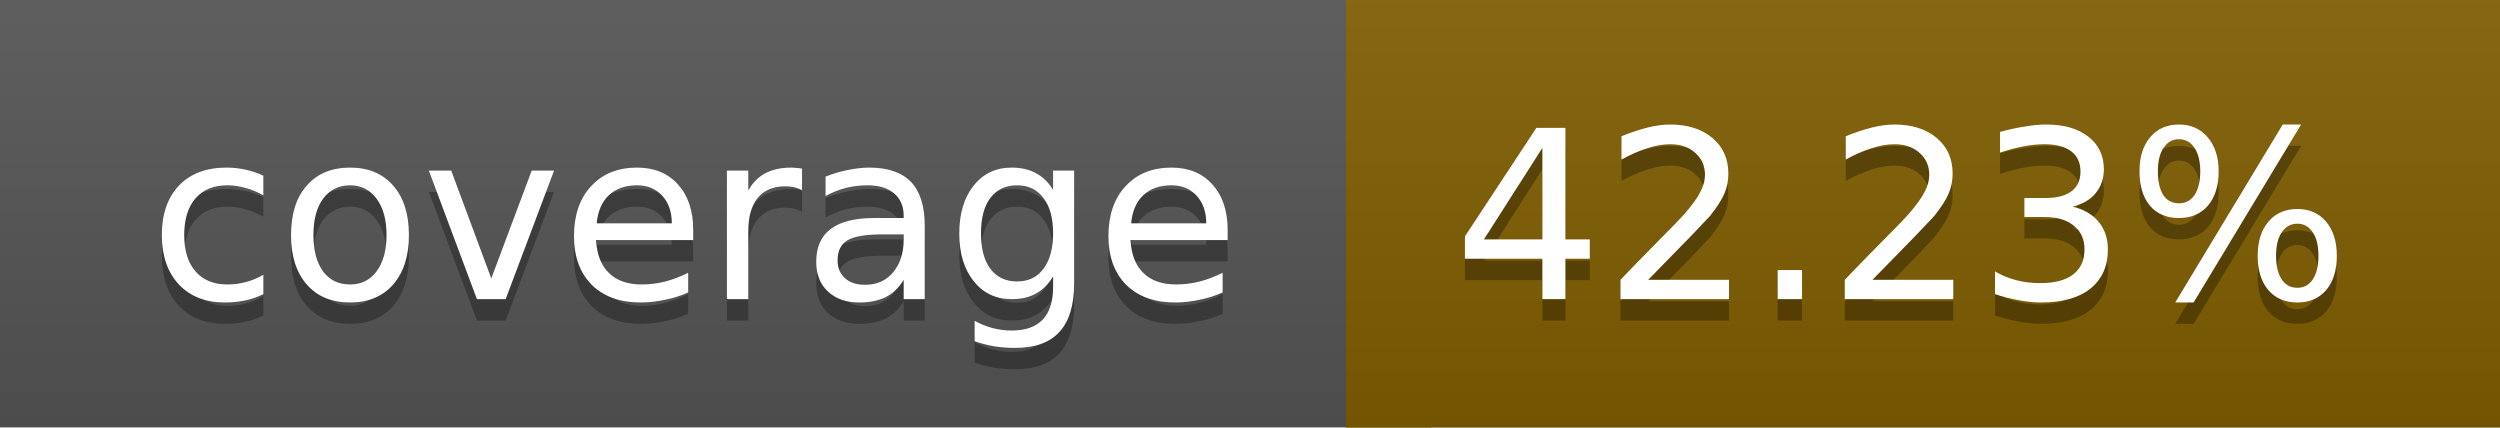
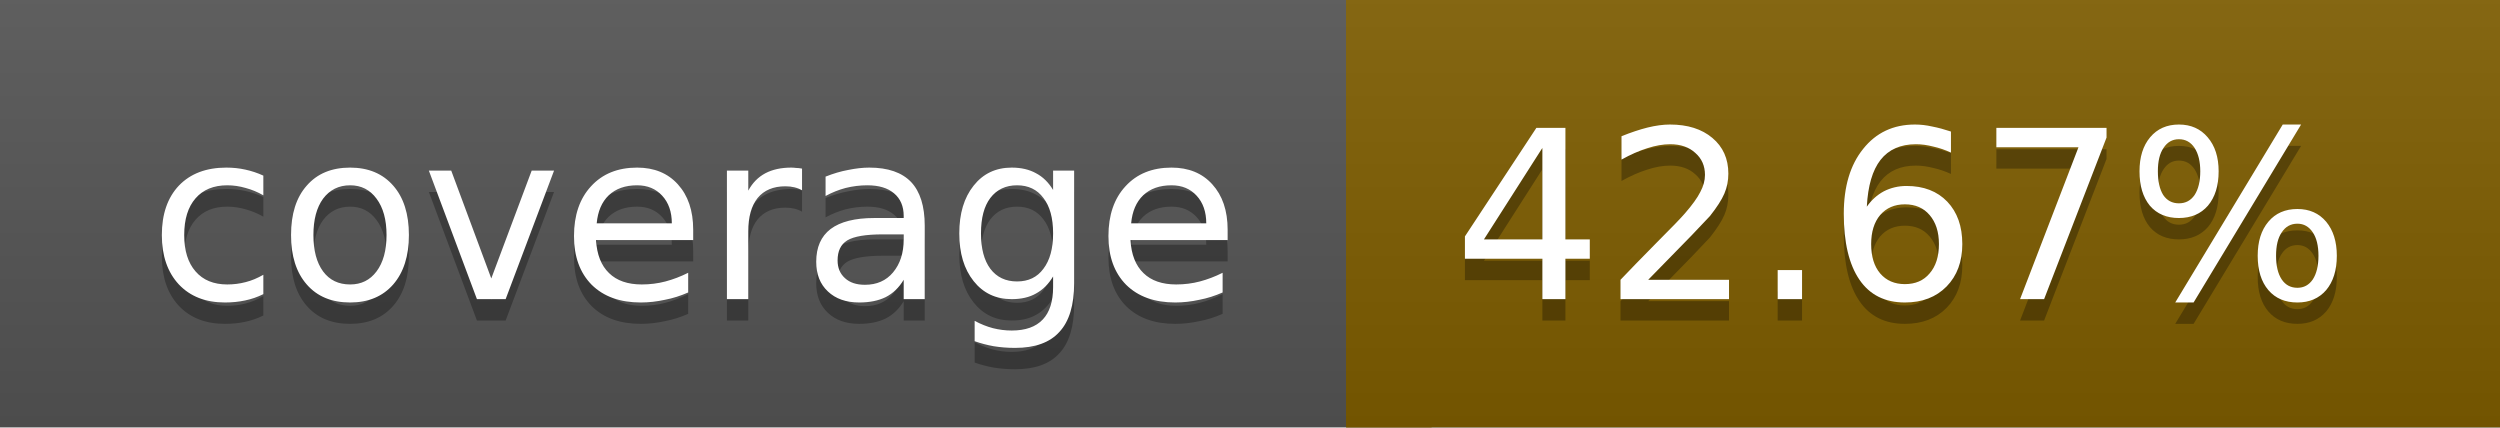
<svg xmlns="http://www.w3.org/2000/svg" width="117" height="20">
  <linearGradient id="a" x2="0" y2="100%">
    <stop offset="0" stop-color="#bbb" stop-opacity=".1" />
    <stop offset="1" stop-opacity=".1" />
  </linearGradient>
  <rect rx="0" width="117" height="20" fill="#555" />
-   <rect rx="0" x="63" width="54" height="20" fill="#805d00" />
-   <path fill="#805d00" d="M63 0h4v20h-4z" />
+   <rect rx="0" x="63" width="54" height="20" fill="#7f5e00" />
+   <path fill="#7f5e00" d="M63 0h4v20h-4z" />
  <rect rx="0" width="117" height="20" fill="url(#a)" />
  <g fill="#fff" text-anchor="middle" font-family="DejaVu Sans,Verdana,Geneva,sans-serif" font-size="11">
    <text x="32.5" y="15" fill="#010101" fill-opacity=".3">coverage</text>
    <text x="32.5" y="14">coverage</text>
-     <text x="89" y="15" fill="#010101" fill-opacity=".3">42.23%</text>
-     <text x="89" y="14">42.23%</text>
+     <text x="89" y="15" fill="#010101" fill-opacity=".3">42.67%</text>
+     <text x="89" y="14">42.67%</text>
  </g>
</svg>
